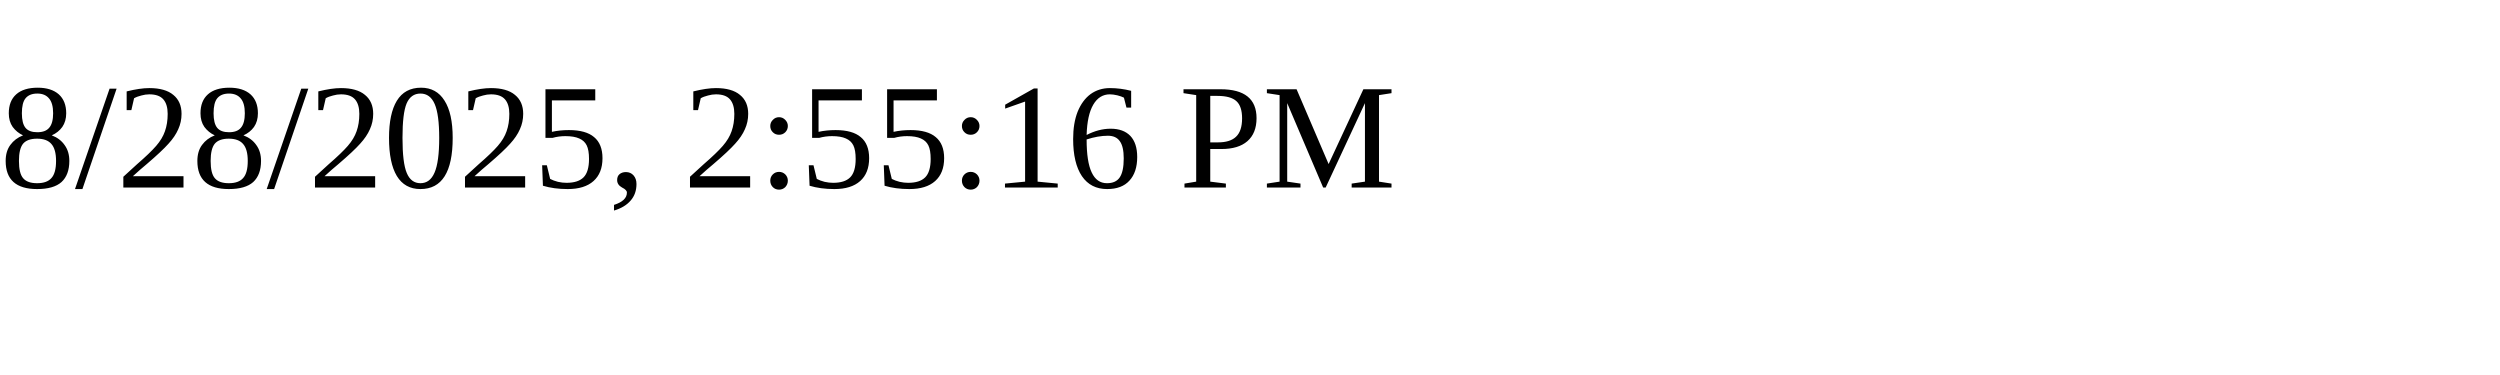
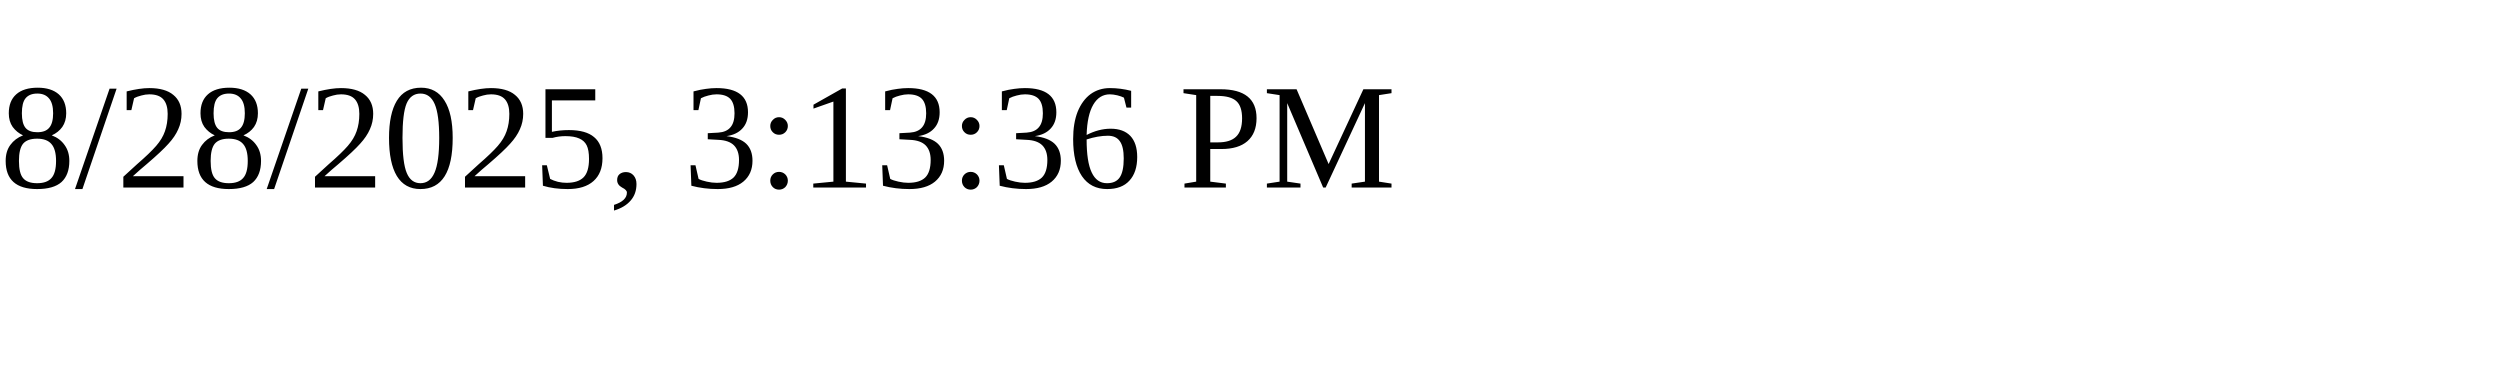
<svg xmlns="http://www.w3.org/2000/svg" height="30" width="200">
-   <text x="0" y="15">8/28/2025, 2:55:16 PM</text>
+   <text x="0" y="15">8/28/2025, 3:13:36 PM</text>
</svg>
